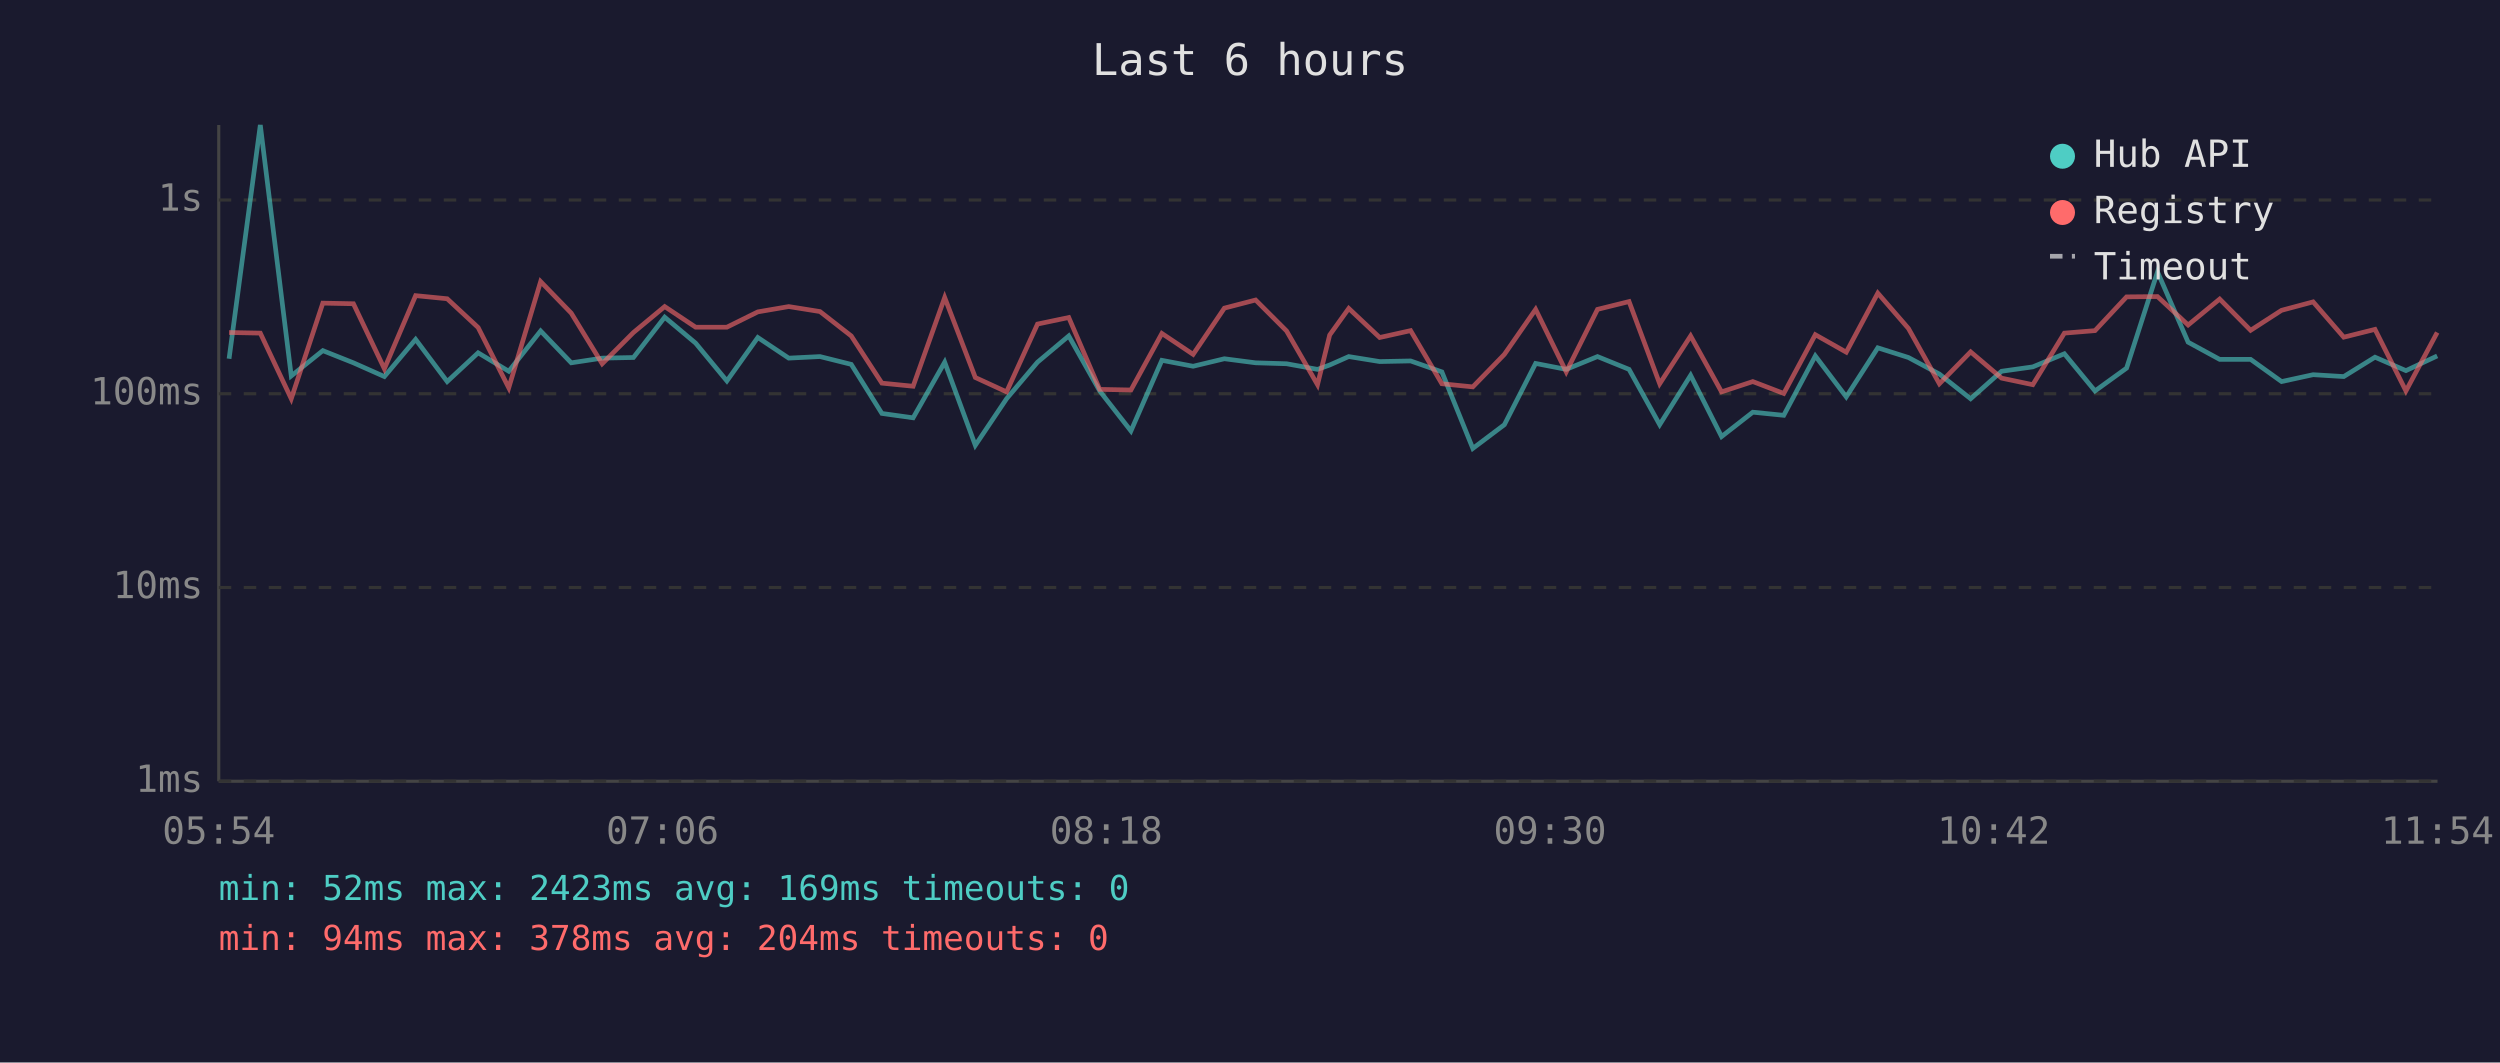
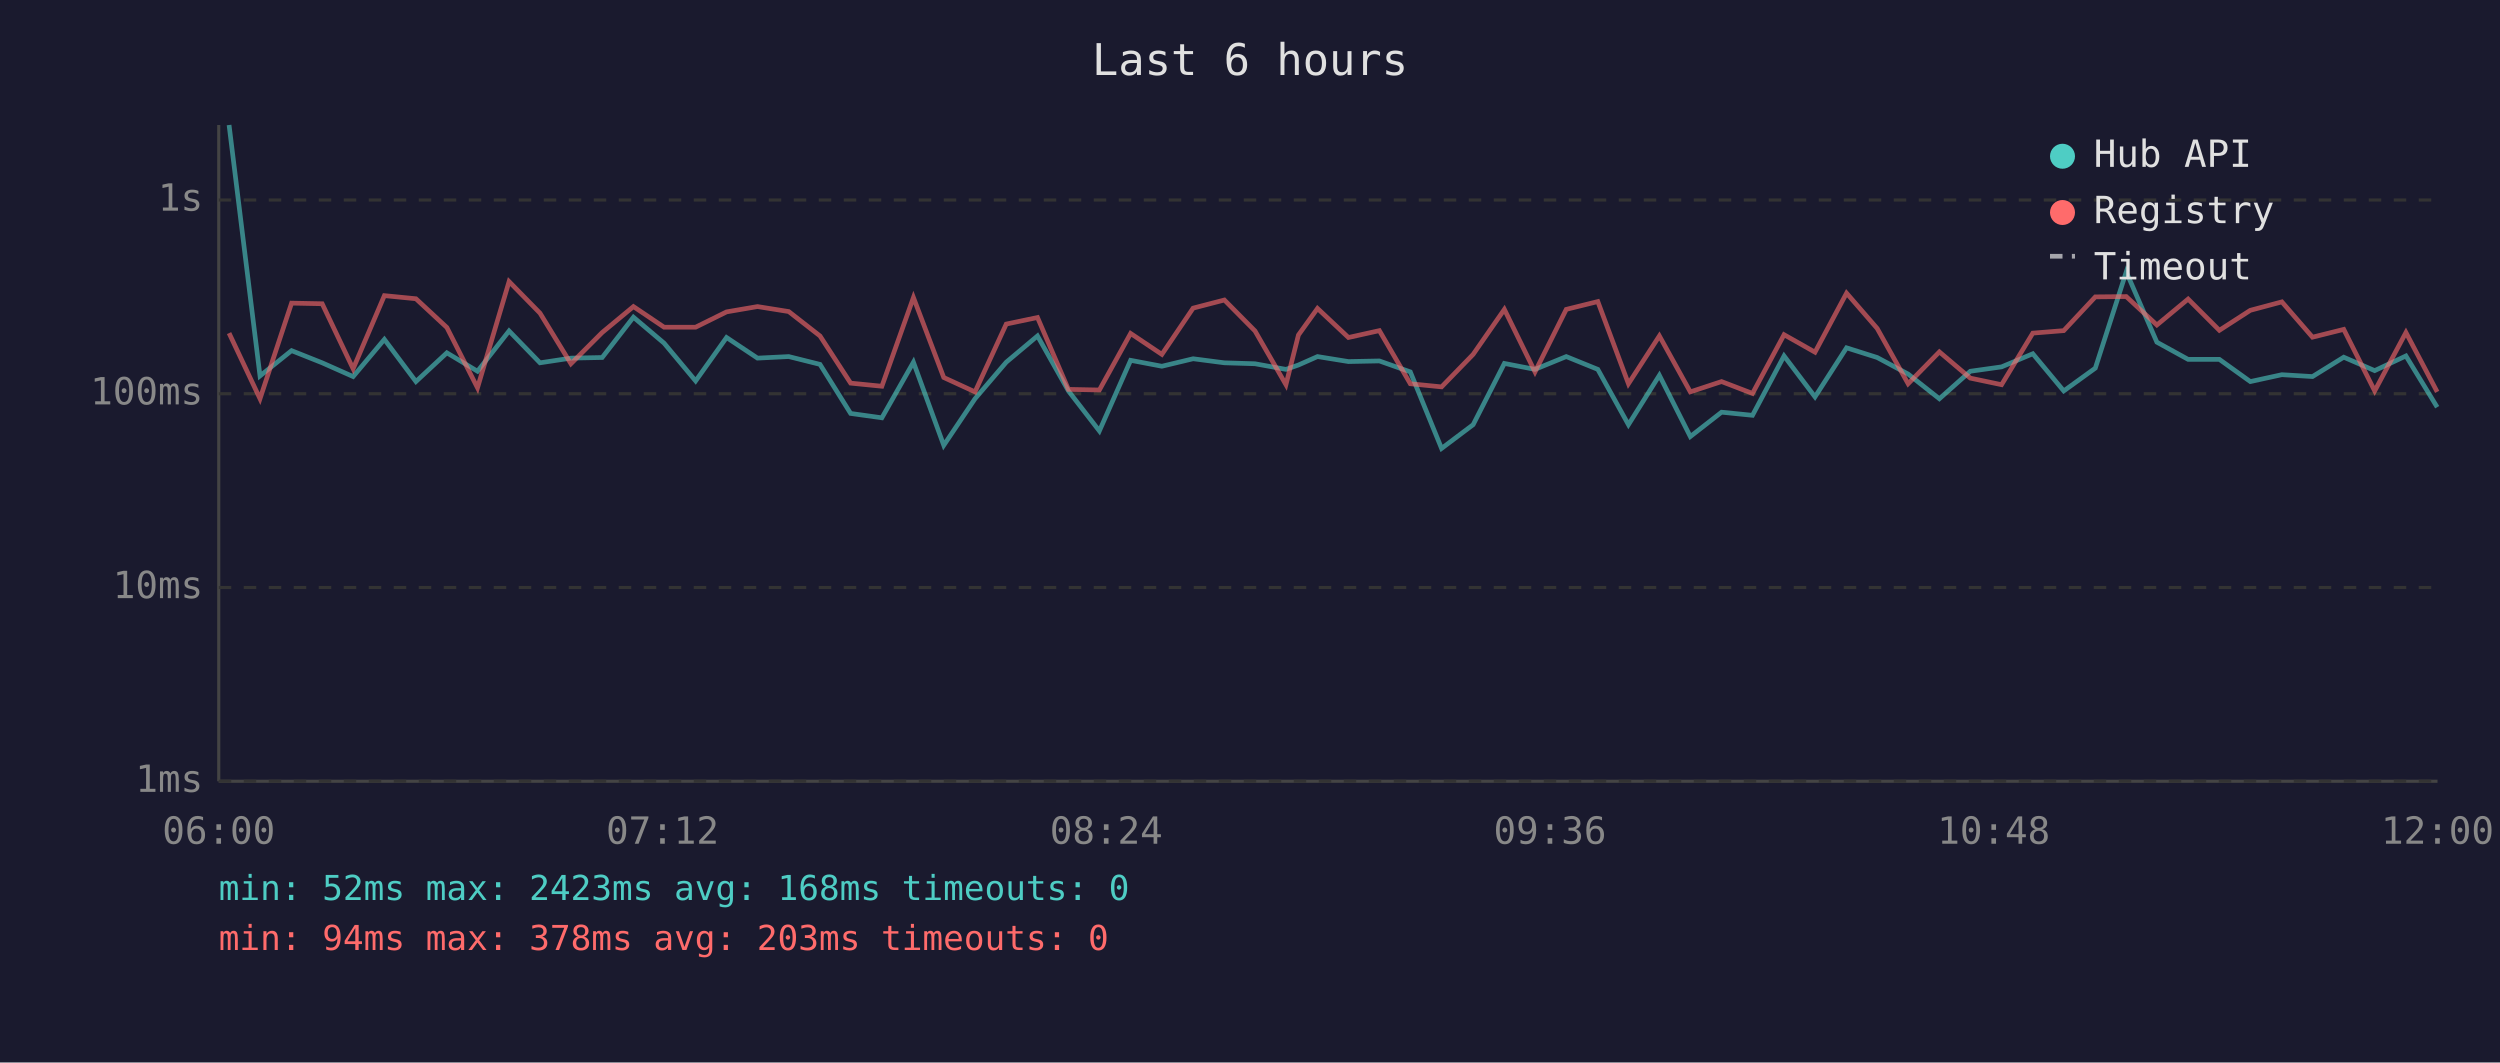
<svg xmlns="http://www.w3.org/2000/svg" viewBox="0 0 800 340" font-family="monospace" font-size="12">
  <rect width="800" height="340" fill="#1a1a2e" />
  <text x="400" y="24" fill="#e0e0e0" font-size="14" text-anchor="middle">Last 6 hours</text>
  <line x1="70" y1="40" x2="70" y2="250" stroke="#444" stroke-width="1" />
  <line x1="70" y1="250" x2="780" y2="250" stroke="#444" stroke-width="1" />
  <line x1="70" y1="250" x2="780" y2="250" stroke="#333" stroke-width="1" stroke-dasharray="4" />
  <text x="65" y="250" fill="#888" text-anchor="end" dominant-baseline="middle">1ms</text>
  <line x1="70" y1="188" x2="780" y2="188" stroke="#333" stroke-width="1" stroke-dasharray="4" />
  <text x="65" y="188" fill="#888" text-anchor="end" dominant-baseline="middle">10ms</text>
  <line x1="70" y1="126" x2="780" y2="126" stroke="#333" stroke-width="1" stroke-dasharray="4" />
  <text x="65" y="126" fill="#888" text-anchor="end" dominant-baseline="middle">100ms</text>
  <line x1="70" y1="64" x2="780" y2="64" stroke="#333" stroke-width="1" stroke-dasharray="4" />
  <text x="65" y="64" fill="#888" text-anchor="end" dominant-baseline="middle">1s</text>
-   <text x="70" y="270" fill="#888" text-anchor="middle">05:54</text>
-   <text x="212" y="270" fill="#888" text-anchor="middle">07:06</text>
-   <text x="354" y="270" fill="#888" text-anchor="middle">08:18</text>
-   <text x="496" y="270" fill="#888" text-anchor="middle">09:30</text>
-   <text x="638" y="270" fill="#888" text-anchor="middle">10:42</text>
-   <text x="780" y="270" fill="#888" text-anchor="middle">11:54</text>
-   <polyline points="73.3,114.8 83.3,40.0 93.2,120.3 103.3,112.2 113.1,116.1 123.0,120.5 133.0,108.6 143.1,122.1 153.0,112.9 162.8,118.8 173.0,105.9 182.8,116.1 192.7,114.6 202.7,114.4 212.7,101.5 222.6,109.8 232.6,121.9 242.5,108.0 252.4,114.6 262.4,114.1 272.4,116.6 282.2,132.3 292.2,133.7 302.3,115.9 312.1,142.5 322.1,127.6 332.0,115.9 342.0,107.5 351.9,125.1 361.9,137.9 371.8,115.3 381.8,117.2 391.8,114.8 401.8,116.1 411.7,116.4 421.6,118.2 425.5,116.8 431.6,114.1 441.5,115.7 451.4,115.5 461.4,119.0 471.3,143.5 481.4,135.9 491.4,116.3 501.2,118.2 511.2,114.1 521.3,118.2 531.1,135.9 541.0,120.1 550.9,139.7 560.9,131.9 570.8,132.9 580.9,113.9 590.8,127.0 600.9,111.3 610.7,114.4 620.6,119.7 630.6,127.6 640.5,118.8 650.5,117.4 660.6,113.2 670.4,125.1 680.5,117.8 690.4,87.0 700.2,109.5 710.3,115.0 720.2,115.0 730.1,122.1 740.2,119.9 750.0,120.5 760.0,114.3 769.9,118.6 779.9,113.9" fill="none" stroke="#4ecdc4" stroke-width="1.5" opacity="0.6" />
-   <polyline points="73.3,106.4 83.3,106.6 93.2,127.6 103.3,97.0 113.1,97.2 123.0,118.0 133.0,94.6 143.1,95.6 153.0,104.8 162.8,124.1 173.0,90.1 182.8,100.2 192.7,116.4 202.7,106.4 212.7,98.1 222.6,104.7 232.6,104.7 242.5,99.8 252.4,98.1 262.4,99.7 272.4,107.5 282.2,122.6 292.2,123.6 302.3,95.2 312.1,120.8 322.1,125.4 332.0,103.7 342.0,101.6 351.9,124.6 361.9,124.8 371.8,106.7 381.8,113.4 391.8,98.6 401.8,96.0 411.7,105.9 421.6,123.1 425.5,107.2 431.6,98.7 441.5,108.0 451.4,105.8 461.4,122.8 471.3,123.8 481.4,113.4 491.4,99.0 501.2,119.0 511.2,99.0 521.3,96.5 531.1,122.8 541.0,107.5 550.9,125.4 560.9,122.1 570.8,125.9 580.9,107.1 590.8,112.7 600.9,93.8 610.7,105.1 620.6,122.8 630.6,112.6 640.5,121.0 650.5,123.1 660.6,106.6 670.4,105.8 680.5,95.0 690.4,94.9 700.2,104.0 710.3,95.7 720.2,105.7 730.1,99.3 740.2,96.6 750.0,107.9 760.0,105.4 769.9,125.1 779.9,106.4" fill="none" stroke="#ff6b6b" stroke-width="1.5" opacity="0.6" />
+   <text x="70" y="270" fill="#888" text-anchor="middle">06:00</text>
+   <text x="212" y="270" fill="#888" text-anchor="middle">07:12</text>
+   <text x="354" y="270" fill="#888" text-anchor="middle">08:24</text>
+   <text x="496" y="270" fill="#888" text-anchor="middle">09:36</text>
+   <text x="638" y="270" fill="#888" text-anchor="middle">10:48</text>
+   <text x="780" y="270" fill="#888" text-anchor="middle">12:00</text>
+   <polyline points="73.3,40.0 83.2,120.3 93.3,112.2 103.1,116.1 113.0,120.5 123.0,108.6 133.1,122.1 143.0,112.9 152.8,118.8 162.9,105.9 172.8,116.1 182.7,114.6 192.7,114.4 202.7,101.5 212.5,109.8 222.6,121.9 232.5,108.0 242.4,114.6 252.4,114.1 262.4,116.6 272.2,132.3 282.2,133.7 292.3,115.9 302.0,142.5 312.0,127.6 322.0,115.9 332.0,107.5 341.9,125.1 351.8,137.9 361.8,115.3 371.8,117.2 381.8,114.8 391.8,116.1 401.6,116.4 411.5,118.2 415.5,116.8 421.6,114.1 431.5,115.7 441.4,115.5 451.3,119.0 461.3,143.5 471.4,135.9 481.4,116.3 491.2,118.2 501.2,114.1 511.3,118.2 521.1,135.9 531.0,120.1 540.9,139.7 550.9,131.9 560.8,132.9 570.9,113.9 580.8,127.0 590.9,111.3 600.7,114.4 610.6,119.7 620.6,127.6 630.5,118.8 640.5,117.4 650.5,113.2 660.4,125.1 670.5,117.8 680.4,87.0 690.2,109.5 700.2,115.0 710.2,115.0 720.1,122.1 730.2,119.9 740.0,120.5 750.0,114.3 759.9,118.6 769.9,113.9 779.9,130.3" fill="none" stroke="#4ecdc4" stroke-width="1.5" opacity="0.6" />
+   <polyline points="73.3,106.6 83.2,127.6 93.3,97.0 103.1,97.2 113.0,118.0 123.0,94.6 133.1,95.6 143.0,104.8 152.8,124.1 162.9,90.1 172.8,100.2 182.7,116.4 192.7,106.4 202.7,98.1 212.5,104.7 222.6,104.7 232.5,99.8 242.4,98.1 252.4,99.7 262.4,107.5 272.2,122.6 282.2,123.6 292.3,95.2 302.0,120.8 312.0,125.4 322.0,103.7 332.0,101.6 341.9,124.6 351.8,124.8 361.8,106.7 371.8,113.4 381.8,98.6 391.8,96.0 401.6,105.9 411.5,123.1 415.5,107.2 421.6,98.7 431.5,108.0 441.4,105.8 451.3,122.8 461.3,123.8 471.4,113.4 481.4,99.0 491.2,119.0 501.2,99.0 511.3,96.5 521.1,122.8 531.0,107.5 540.9,125.4 550.9,122.1 560.8,125.9 570.9,107.1 580.8,112.7 590.9,93.8 600.7,105.1 610.6,122.8 620.6,112.6 630.5,121.0 640.5,123.1 650.5,106.6 660.4,105.8 670.5,95.0 680.4,94.9 690.2,104.0 700.2,95.7 710.2,105.7 720.1,99.3 730.2,96.6 740.0,107.9 750.0,105.4 759.9,125.1 769.9,106.4 779.9,125.4" fill="none" stroke="#ff6b6b" stroke-width="1.5" opacity="0.6" />
  <circle cx="660" cy="50" r="4" fill="#4ecdc4" />
  <text x="670" y="50" fill="#e0e0e0" dominant-baseline="middle">Hub API</text>
  <circle cx="660" cy="68" r="4" fill="#ff6b6b" />
  <text x="670" y="68" fill="#e0e0e0" dominant-baseline="middle">Registry</text>
  <line x1="656" y1="82" x2="664" y2="82" stroke="#e0e0e0" stroke-width="1.5" stroke-dasharray="4,3" opacity="0.7" />
  <text x="670" y="86" fill="#e0e0e0" dominant-baseline="middle">Timeout</text>
-   <text x="70" y="288" fill="#4ecdc4" font-size="11">min: 52ms  max: 2423ms  avg: 169ms  timeouts: 0</text>
-   <text x="70" y="304" fill="#ff6b6b" font-size="11">min: 94ms  max: 378ms  avg: 204ms  timeouts: 0</text>
+   <text x="70" y="288" fill="#4ecdc4" font-size="11">min: 52ms  max: 2423ms  avg: 168ms  timeouts: 0</text>
+   <text x="70" y="304" fill="#ff6b6b" font-size="11">min: 94ms  max: 378ms  avg: 203ms  timeouts: 0</text>
</svg>
